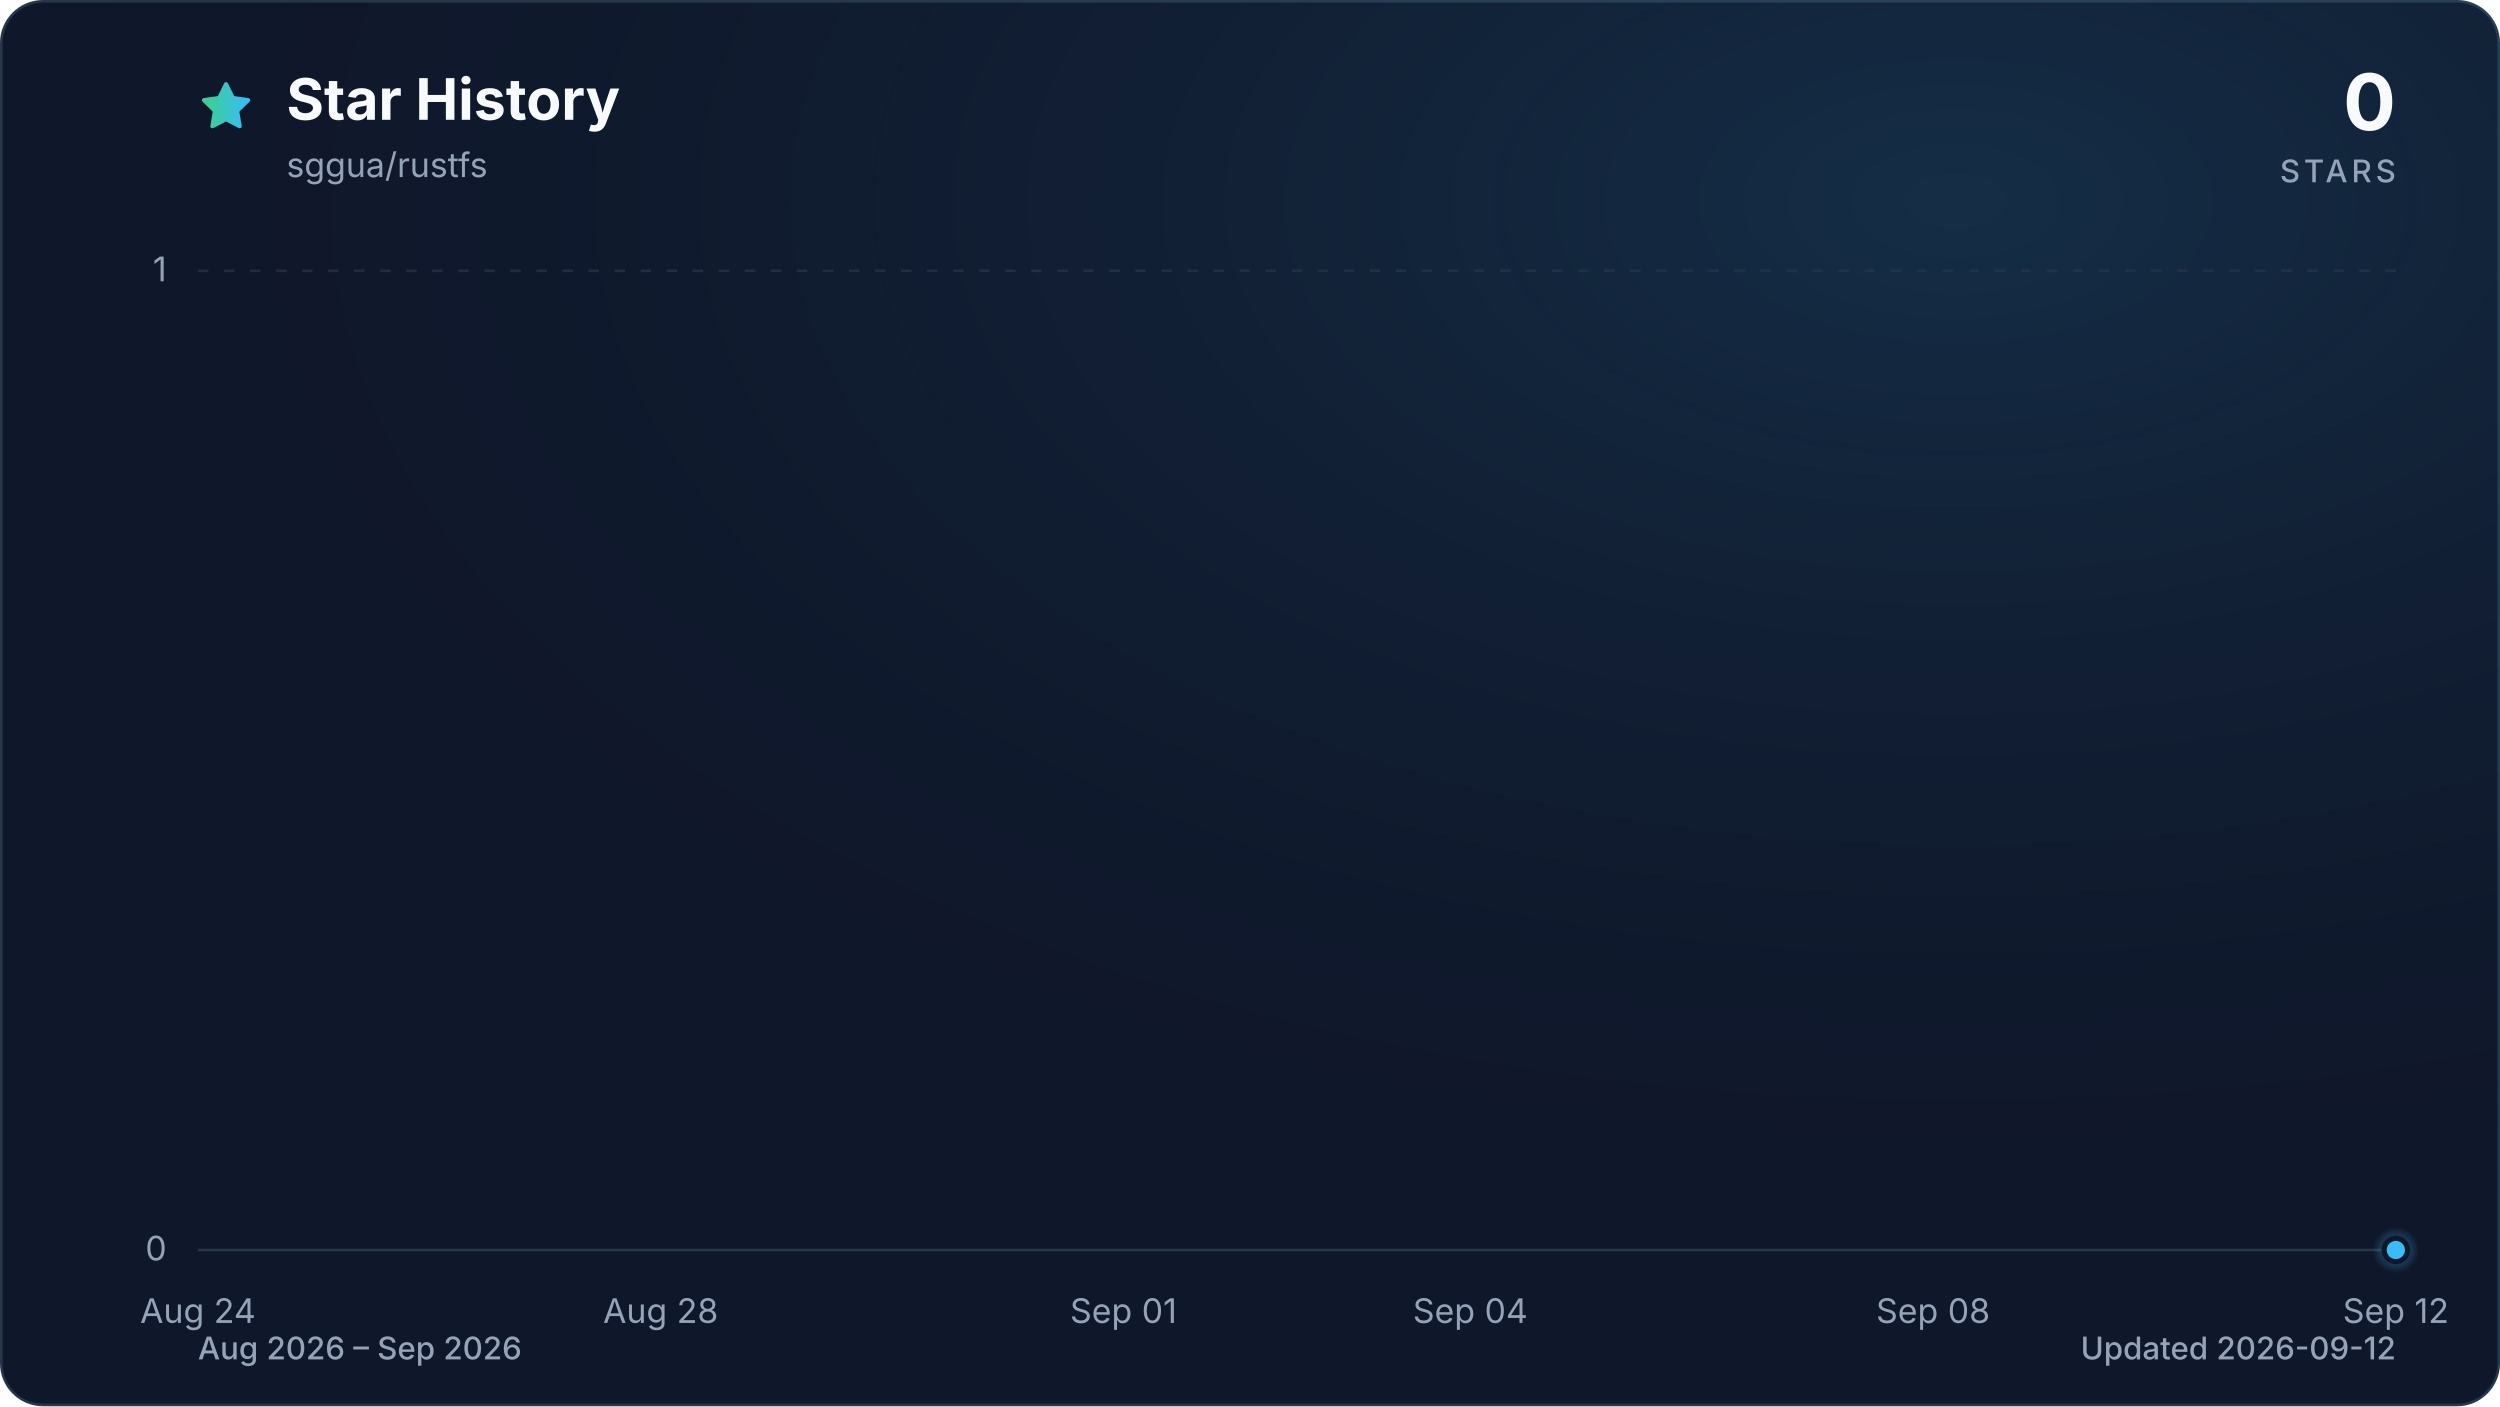
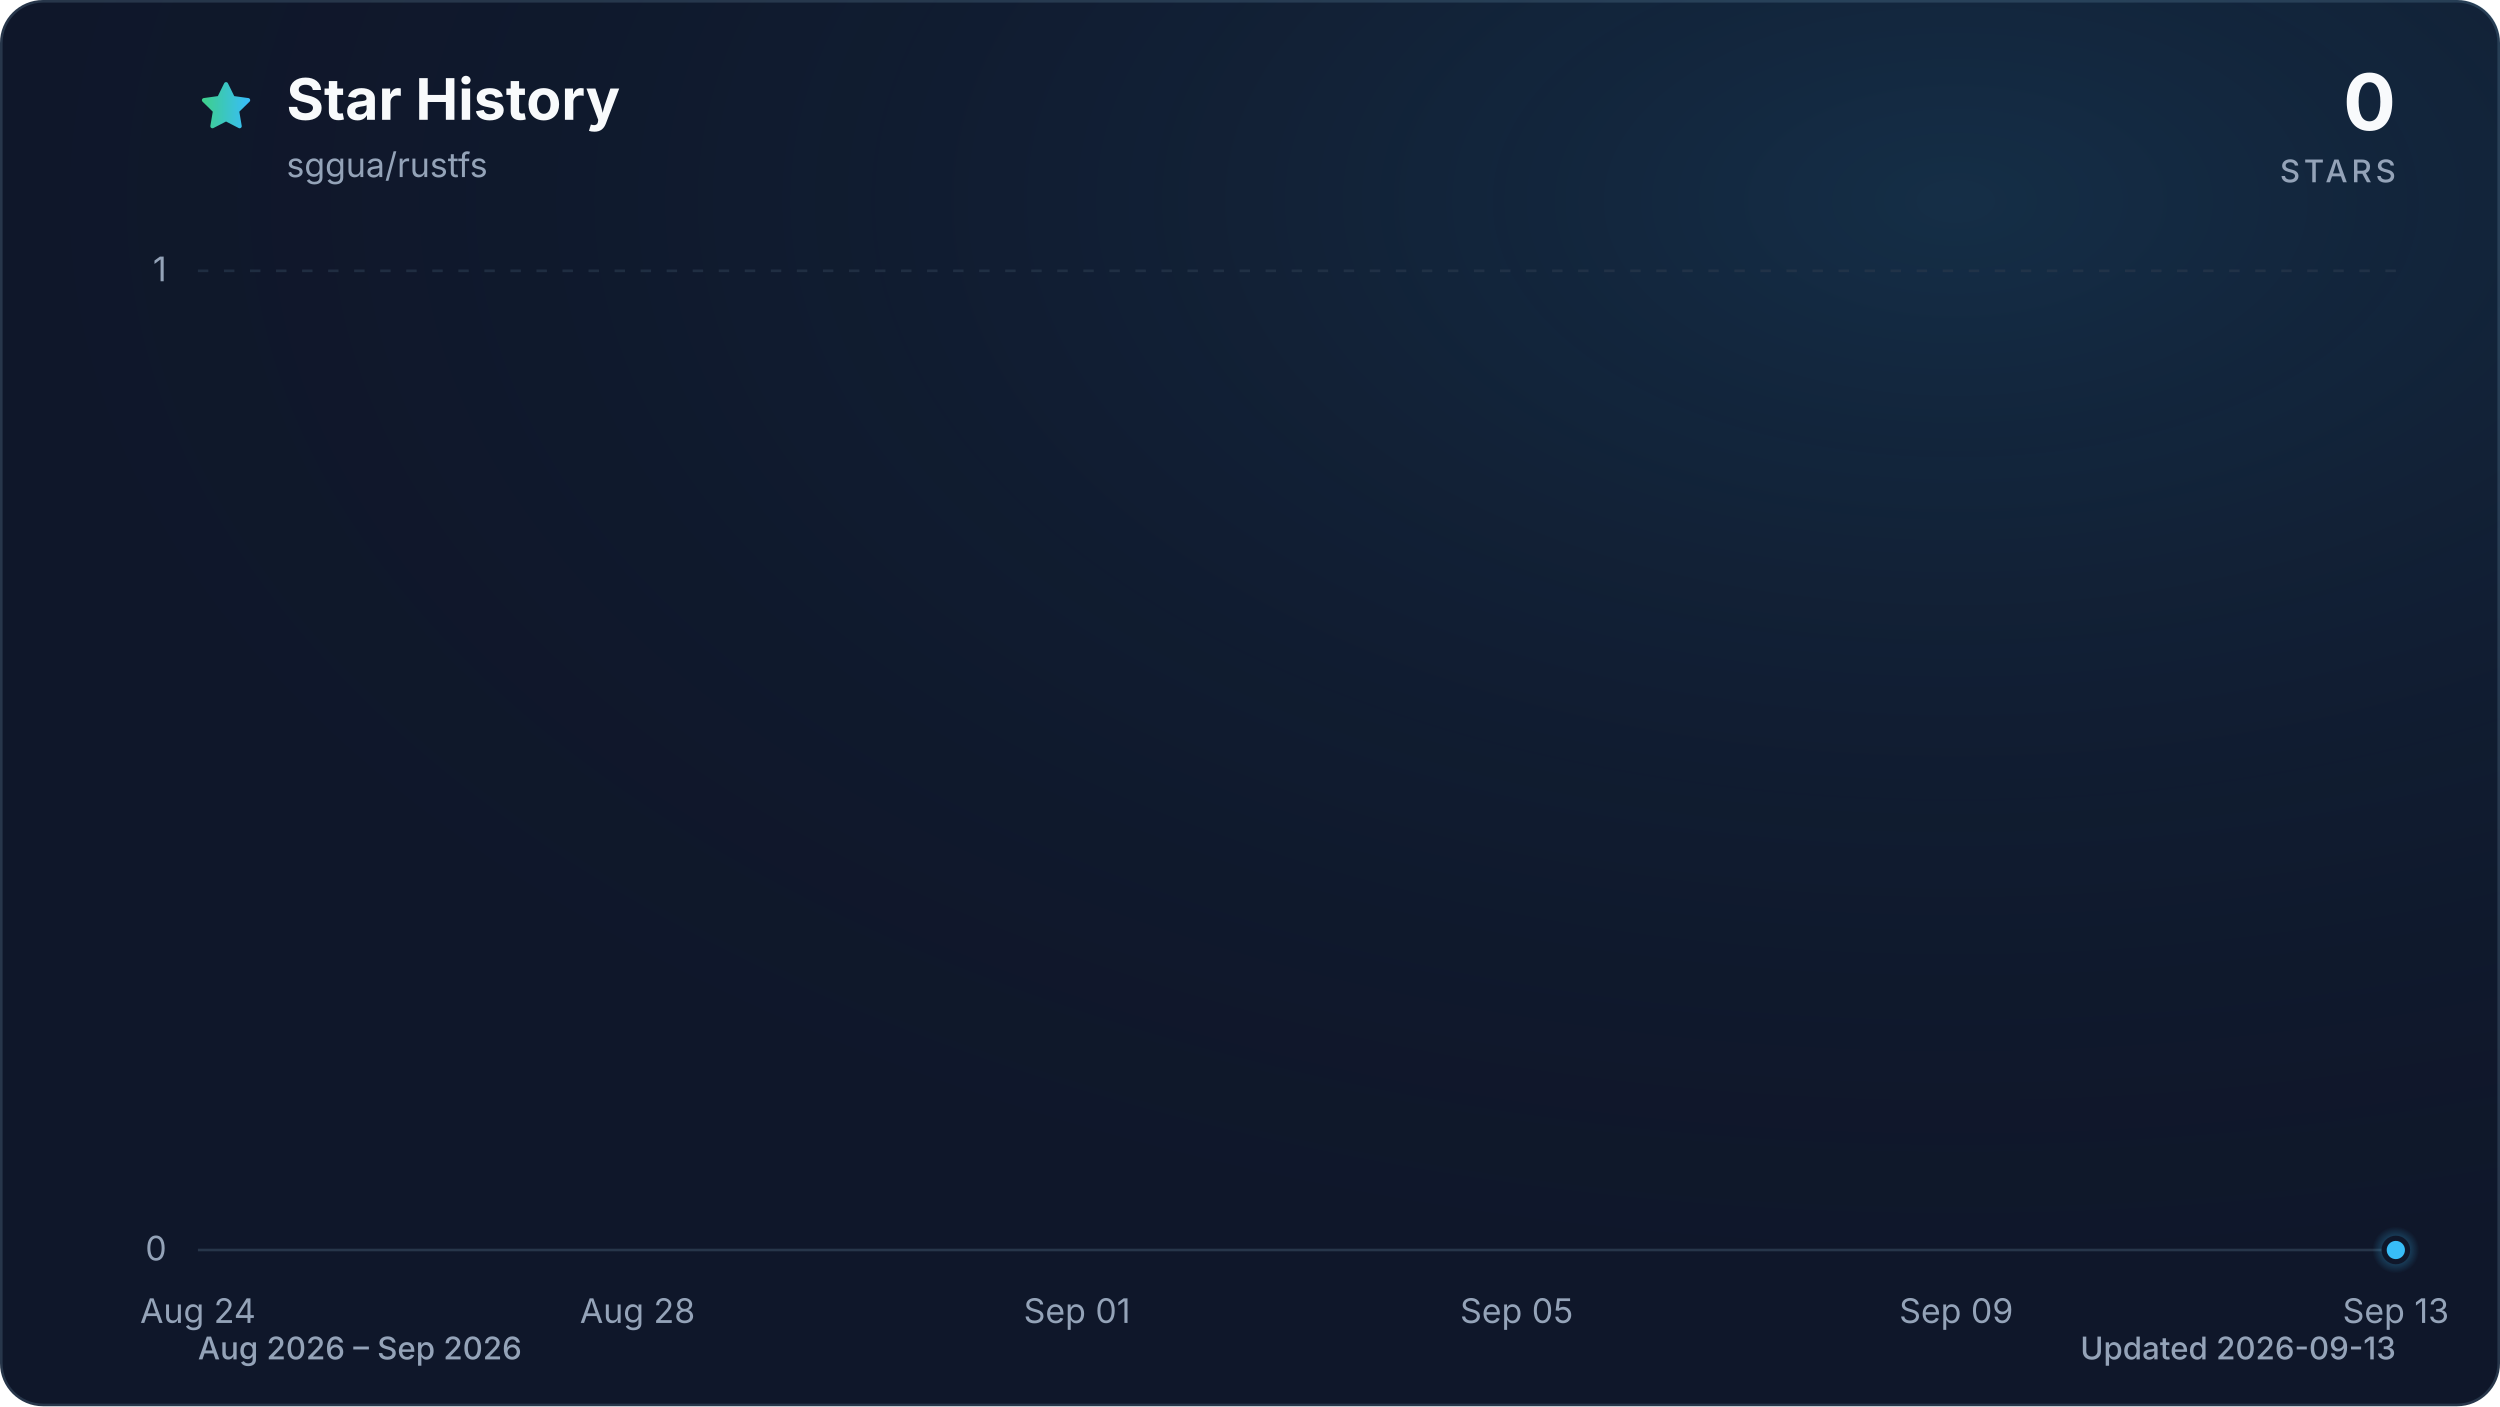
<svg xmlns="http://www.w3.org/2000/svg" viewBox="0 0 960 540" role="img" aria-labelledby="title description" data-style="gradient" data-variant="glow" data-animated="true">
  <defs>
    <linearGradient id="trend" x1="0" y1="0" x2="1" y2="0">
      <stop offset="0%" stop-color="#3ecf8e" />
      <stop offset="100%" stop-color="#38bdf8" />
    </linearGradient>
    <linearGradient id="area" x1="0" y1="0" x2="0" y2="1">
      <stop offset="0%" stop-color="#3ecf8e" stop-opacity="0.30" />
      <stop offset="55%" stop-color="#38bdf8" stop-opacity="0.10" />
      <stop offset="100%" stop-color="#38bdf8" stop-opacity="0.01" />
    </linearGradient>
    <radialGradient id="marker-halo" cx="50%" cy="50%" r="50%">
      <stop offset="0%" stop-color="#38bdf8" stop-opacity="0.55" />
      <stop offset="100%" stop-color="#38bdf8" stop-opacity="0" />
    </radialGradient>
    <radialGradient id="surface-glow" cx="78%" cy="14%" r="80%">
      <stop offset="0%" stop-color="#38bdf8" stop-opacity="0.14" />
      <stop offset="100%" stop-color="#0f172a" stop-opacity="0" />
    </radialGradient>
    <filter id="trend-glow" x="-20%" y="-20%" width="140%" height="140%">
      <feGaussianBlur stdDeviation="7" />
    </filter>
  </defs>
  <style>
.trend-enter{transform-box:fill-box;transform-origin:center;animation:trend-enter 520ms cubic-bezier(0.16,1,0.3,1)}
.marker-enter{transform-box:fill-box;transform-origin:center;animation:marker-enter 320ms cubic-bezier(0.16,1,0.3,1) 200ms both}
.marker-pulse{transform-box:fill-box;transform-origin:center;animation:marker-pulse 2.6s ease-out infinite}
@keyframes trend-enter{from{opacity:.35;transform:translateY(10px)}to{opacity:1;transform:translateY(0)}}
@keyframes marker-enter{from{opacity:0;transform:scale(.4)}to{opacity:1;transform:scale(1)}}
@keyframes marker-pulse{0%{opacity:.5;transform:scale(.7)}70%,100%{opacity:0;transform:scale(2.1)}}
@media (prefers-reduced-motion:reduce){.trend-enter,.marker-enter,.marker-pulse{animation:none!important}}
@media (prefers-reduced-motion:reduce){.marker-pulse{opacity:0}}
</style>
  <rect x="0.5" y="0.5" width="959" height="539" fill="#0f172a" stroke="#27364a" stroke-width="1" rx="16" />
  <rect width="960" height="540" fill="url(#surface-glow)" rx="16" />
  <path d="M12 2.6l2.9 5.9 6.5.9-4.7 4.6 1.1 6.5-5.8-3-5.8 3 1.1-6.5-4.7-4.6 6.5-.9L12 2.6Z" transform="translate(76 30) scale(.9)" fill="url(#trend)" stroke="url(#trend)" stroke-width="1.8" stroke-linejoin="round" aria-hidden="true" />
  <text x="110" y="46" fill="#f8fafc" font-family="ui-sans-serif, system-ui, -apple-system, BlinkMacSystemFont, 'Segoe UI', sans-serif" font-size="22" font-weight="700">Star History</text>
  <text x="110" y="68" fill="#94a3b8" font-family="ui-sans-serif, system-ui, -apple-system, BlinkMacSystemFont, 'Segoe UI', sans-serif" font-size="13">sggua/rustfs</text>
  <text x="920" y="50" fill="#f8fafc" font-family="ui-sans-serif, system-ui, -apple-system, BlinkMacSystemFont, 'Segoe UI', sans-serif" font-size="30" font-weight="700" text-anchor="end">0</text>
  <text x="920" y="70" fill="#94a3b8" font-family="ui-sans-serif, system-ui, -apple-system, BlinkMacSystemFont, 'Segoe UI', sans-serif" font-size="12" font-weight="500" letter-spacing="1.5" text-anchor="end">STARS</text>
  <line x1="76" y1="480.0" x2="920" y2="480.0" stroke="#27364a" stroke-width="1" stroke-dasharray="0" opacity="1" />
  <text x="64" y="484.0" fill="#94a3b8" font-family="ui-sans-serif, system-ui, -apple-system, BlinkMacSystemFont, 'Segoe UI', sans-serif" font-size="13" text-anchor="end">0</text>
  <line x1="76" y1="104.0" x2="920" y2="104.0" stroke="#27364a" stroke-width="1" stroke-dasharray="4 6" opacity="0.7" />
  <text x="64" y="108.0" fill="#94a3b8" font-family="ui-sans-serif, system-ui, -apple-system, BlinkMacSystemFont, 'Segoe UI', sans-serif" font-size="13" text-anchor="end">1</text>
  <text x="76.0" y="508" fill="#94a3b8" font-family="ui-sans-serif, system-ui, -apple-system, BlinkMacSystemFont, 'Segoe UI', sans-serif" font-size="13" text-anchor="middle">Aug 24</text>
-   <text x="253.7" y="508" fill="#94a3b8" font-family="ui-sans-serif, system-ui, -apple-system, BlinkMacSystemFont, 'Segoe UI', sans-serif" font-size="13" text-anchor="middle">Aug 28</text>
-   <text x="431.4" y="508" fill="#94a3b8" font-family="ui-sans-serif, system-ui, -apple-system, BlinkMacSystemFont, 'Segoe UI', sans-serif" font-size="13" text-anchor="middle">Sep 01</text>
-   <text x="564.6" y="508" fill="#94a3b8" font-family="ui-sans-serif, system-ui, -apple-system, BlinkMacSystemFont, 'Segoe UI', sans-serif" font-size="13" text-anchor="middle">Sep 04</text>
-   <text x="742.3" y="508" fill="#94a3b8" font-family="ui-sans-serif, system-ui, -apple-system, BlinkMacSystemFont, 'Segoe UI', sans-serif" font-size="13" text-anchor="middle">Sep 08</text>
-   <text x="920.0" y="508" fill="#94a3b8" font-family="ui-sans-serif, system-ui, -apple-system, BlinkMacSystemFont, 'Segoe UI', sans-serif" font-size="13" text-anchor="middle">Sep 12</text>
+   <text x="244.8" y="508" fill="#94a3b8" font-family="ui-sans-serif, system-ui, -apple-system, BlinkMacSystemFont, 'Segoe UI', sans-serif" font-size="13" text-anchor="middle">Aug 28</text>
+   <text x="413.6" y="508" fill="#94a3b8" font-family="ui-sans-serif, system-ui, -apple-system, BlinkMacSystemFont, 'Segoe UI', sans-serif" font-size="13" text-anchor="middle">Sep 01</text>
+   <text x="582.4" y="508" fill="#94a3b8" font-family="ui-sans-serif, system-ui, -apple-system, BlinkMacSystemFont, 'Segoe UI', sans-serif" font-size="13" text-anchor="middle">Sep 05</text>
+   <text x="751.2" y="508" fill="#94a3b8" font-family="ui-sans-serif, system-ui, -apple-system, BlinkMacSystemFont, 'Segoe UI', sans-serif" font-size="13" text-anchor="middle">Sep 09</text>
+   <text x="920.0" y="508" fill="#94a3b8" font-family="ui-sans-serif, system-ui, -apple-system, BlinkMacSystemFont, 'Segoe UI', sans-serif" font-size="13" text-anchor="middle">Sep 13</text>
  <g class="trend-enter">
-     <path d="M 76.0 480.0 C 90.8 480.0, 105.6 480.0, 120.4 480.0 C 135.2 480.0, 150.0 480.0, 164.8 480.0 C 179.6 480.0, 194.5 480.0, 209.3 480.0 C 224.1 480.0, 238.9 480.0, 253.7 480.0 C 268.5 480.0, 283.3 480.0, 298.1 480.0 C 312.9 480.0, 327.7 480.0, 342.5 480.0 C 357.3 480.0, 372.1 480.0, 386.9 480.0 C 401.8 480.0, 416.6 480.0, 431.4 480.0 C 446.2 480.0, 461.0 480.0, 475.8 480.0 C 490.6 480.0, 505.4 480.0, 520.2 480.0 C 535.0 480.0, 549.8 480.0, 564.6 480.0 C 579.4 480.0, 594.2 480.0, 609.1 480.0 C 623.9 480.0, 638.7 480.0, 653.5 480.0 C 668.3 480.0, 683.1 480.0, 697.9 480.0 C 712.7 480.0, 727.5 480.0, 742.3 480.0 C 757.1 480.0, 771.9 480.0, 786.7 480.0 C 801.5 480.0, 816.4 480.0, 831.2 480.0 C 846.0 480.0, 860.8 480.0, 875.6 480.0 C 890.4 480.0, 905.2 480.0, 920.0 480.0 L 920.0 480.0 L 76.0 480.0 Z" fill="url(#area)" />
-     <path d="M 76.0 480.0 C 90.8 480.0, 105.6 480.0, 120.4 480.0 C 135.2 480.0, 150.0 480.0, 164.8 480.0 C 179.6 480.0, 194.5 480.0, 209.3 480.0 C 224.1 480.0, 238.9 480.0, 253.7 480.0 C 268.5 480.0, 283.3 480.0, 298.1 480.0 C 312.9 480.0, 327.7 480.0, 342.5 480.0 C 357.3 480.0, 372.1 480.0, 386.9 480.0 C 401.8 480.0, 416.6 480.0, 431.4 480.0 C 446.2 480.0, 461.0 480.0, 475.8 480.0 C 490.6 480.0, 505.4 480.0, 520.2 480.0 C 535.0 480.0, 549.8 480.0, 564.6 480.0 C 579.4 480.0, 594.2 480.0, 609.1 480.0 C 623.9 480.0, 638.7 480.0, 653.5 480.0 C 668.3 480.0, 683.1 480.0, 697.9 480.0 C 712.7 480.0, 727.5 480.0, 742.3 480.0 C 757.1 480.0, 771.9 480.0, 786.7 480.0 C 801.5 480.0, 816.4 480.0, 831.2 480.0 C 846.0 480.0, 860.8 480.0, 875.6 480.0 C 890.4 480.0, 905.2 480.0, 920.0 480.0" fill="none" stroke="url(#trend)" stroke-width="12" stroke-linecap="round" stroke-linejoin="round" opacity="0.16" filter="url(#trend-glow)" />
-     <path d="M 76.0 480.0 C 90.8 480.0, 105.6 480.0, 120.4 480.0 C 135.2 480.0, 150.0 480.0, 164.8 480.0 C 179.6 480.0, 194.5 480.0, 209.3 480.0 C 224.1 480.0, 238.9 480.0, 253.7 480.0 C 268.5 480.0, 283.3 480.0, 298.1 480.0 C 312.9 480.0, 327.7 480.0, 342.5 480.0 C 357.3 480.0, 372.1 480.0, 386.9 480.0 C 401.8 480.0, 416.6 480.0, 431.4 480.0 C 446.2 480.0, 461.0 480.0, 475.8 480.0 C 490.6 480.0, 505.4 480.0, 520.2 480.0 C 535.0 480.0, 549.8 480.0, 564.6 480.0 C 579.4 480.0, 594.2 480.0, 609.1 480.0 C 623.9 480.0, 638.7 480.0, 653.5 480.0 C 668.3 480.0, 683.1 480.0, 697.9 480.0 C 712.7 480.0, 727.5 480.0, 742.3 480.0 C 757.1 480.0, 771.9 480.0, 786.7 480.0 C 801.5 480.0, 816.4 480.0, 831.2 480.0 C 846.0 480.0, 860.8 480.0, 875.6 480.0 C 890.4 480.0, 905.2 480.0, 920.0 480.0" fill="none" stroke="url(#trend)" stroke-width="3" stroke-linecap="round" stroke-linejoin="round" />
+     <path d="M 76.0 480.0 C 90.1 480.0, 104.1 480.0, 118.2 480.0 C 132.3 480.0, 146.3 480.0, 160.4 480.0 C 174.5 480.0, 188.5 480.0, 202.6 480.0 C 216.7 480.0, 230.7 480.0, 244.8 480.0 C 258.9 480.0, 272.9 480.0, 287.0 480.0 C 301.1 480.0, 315.1 480.0, 329.2 480.0 C 343.3 480.0, 357.3 480.0, 371.4 480.0 C 385.5 480.0, 399.5 480.0, 413.6 480.0 C 427.7 480.0, 441.7 480.0, 455.8 480.0 C 469.9 480.0, 483.9 480.0, 498.0 480.0 C 512.1 480.0, 526.1 480.0, 540.2 480.0 C 554.3 480.0, 568.3 480.0, 582.4 480.0 C 596.5 480.0, 610.5 480.0, 624.6 480.0 C 638.7 480.0, 652.7 480.0, 666.8 480.0 C 680.9 480.0, 694.9 480.0, 709.0 480.0 C 723.1 480.0, 737.1 480.0, 751.2 480.0 C 765.3 480.0, 779.3 480.0, 793.4 480.0 C 807.5 480.0, 821.5 480.0, 835.6 480.0 C 849.7 480.0, 863.7 480.0, 877.8 480.0 C 891.9 480.0, 905.9 480.0, 920.0 480.0 L 920.0 480.0 L 76.0 480.0 Z" fill="url(#area)" />
+     <path d="M 76.0 480.0 C 90.1 480.0, 104.1 480.0, 118.2 480.0 C 132.3 480.0, 146.3 480.0, 160.4 480.0 C 174.5 480.0, 188.5 480.0, 202.6 480.0 C 216.7 480.0, 230.7 480.0, 244.8 480.0 C 258.9 480.0, 272.9 480.0, 287.0 480.0 C 301.1 480.0, 315.1 480.0, 329.2 480.0 C 343.3 480.0, 357.3 480.0, 371.4 480.0 C 385.5 480.0, 399.5 480.0, 413.6 480.0 C 427.7 480.0, 441.7 480.0, 455.8 480.0 C 469.9 480.0, 483.9 480.0, 498.0 480.0 C 512.1 480.0, 526.1 480.0, 540.2 480.0 C 554.3 480.0, 568.3 480.0, 582.4 480.0 C 596.5 480.0, 610.5 480.0, 624.6 480.0 C 638.7 480.0, 652.7 480.0, 666.8 480.0 C 680.9 480.0, 694.9 480.0, 709.0 480.0 C 723.1 480.0, 737.1 480.0, 751.2 480.0 C 765.3 480.0, 779.3 480.0, 793.4 480.0 C 807.5 480.0, 821.5 480.0, 835.6 480.0 C 849.7 480.0, 863.7 480.0, 877.8 480.0 C 891.9 480.0, 905.9 480.0, 920.0 480.0" fill="none" stroke="url(#trend)" stroke-width="12" stroke-linecap="round" stroke-linejoin="round" opacity="0.16" filter="url(#trend-glow)" />
+     <path d="M 76.0 480.0 C 90.1 480.0, 104.1 480.0, 118.2 480.0 C 132.3 480.0, 146.3 480.0, 160.4 480.0 C 174.5 480.0, 188.5 480.0, 202.6 480.0 C 216.7 480.0, 230.7 480.0, 244.8 480.0 C 258.9 480.0, 272.9 480.0, 287.0 480.0 C 301.1 480.0, 315.1 480.0, 329.2 480.0 C 343.3 480.0, 357.3 480.0, 371.4 480.0 C 385.5 480.0, 399.5 480.0, 413.6 480.0 C 427.7 480.0, 441.7 480.0, 455.8 480.0 C 469.9 480.0, 483.9 480.0, 498.0 480.0 C 512.1 480.0, 526.1 480.0, 540.2 480.0 C 554.3 480.0, 568.3 480.0, 582.4 480.0 C 596.5 480.0, 610.5 480.0, 624.6 480.0 C 638.7 480.0, 652.7 480.0, 666.8 480.0 C 680.9 480.0, 694.9 480.0, 709.0 480.0 C 723.1 480.0, 737.1 480.0, 751.2 480.0 C 765.3 480.0, 779.3 480.0, 793.4 480.0 C 807.5 480.0, 821.5 480.0, 835.6 480.0 C 849.7 480.0, 863.7 480.0, 877.8 480.0 C 891.9 480.0, 905.9 480.0, 920.0 480.0" fill="none" stroke="url(#trend)" stroke-width="3" stroke-linecap="round" stroke-linejoin="round" />
  </g>
  <g class="marker-enter">
    <circle class="marker-pulse" cx="920.0" cy="480.0" r="9" fill="url(#marker-halo)" />
    <circle cx="920.0" cy="480.0" r="4.5" fill="#38bdf8" stroke="#0f172a" stroke-width="2" />
  </g>
  <text x="76" y="522" fill="#94a3b8" font-family="ui-sans-serif, system-ui, -apple-system, BlinkMacSystemFont, 'Segoe UI', sans-serif" font-size="12" font-weight="500">Aug 2026 – Sep 2026</text>
-   <text x="920" y="522" fill="#94a3b8" font-family="ui-sans-serif, system-ui, -apple-system, BlinkMacSystemFont, 'Segoe UI', sans-serif" font-size="12" font-weight="500" text-anchor="end">Updated 2026-09-12</text>
+   <text x="920" y="522" fill="#94a3b8" font-family="ui-sans-serif, system-ui, -apple-system, BlinkMacSystemFont, 'Segoe UI', sans-serif" font-size="12" font-weight="500" text-anchor="end">Updated 2026-09-13</text>
</svg>
